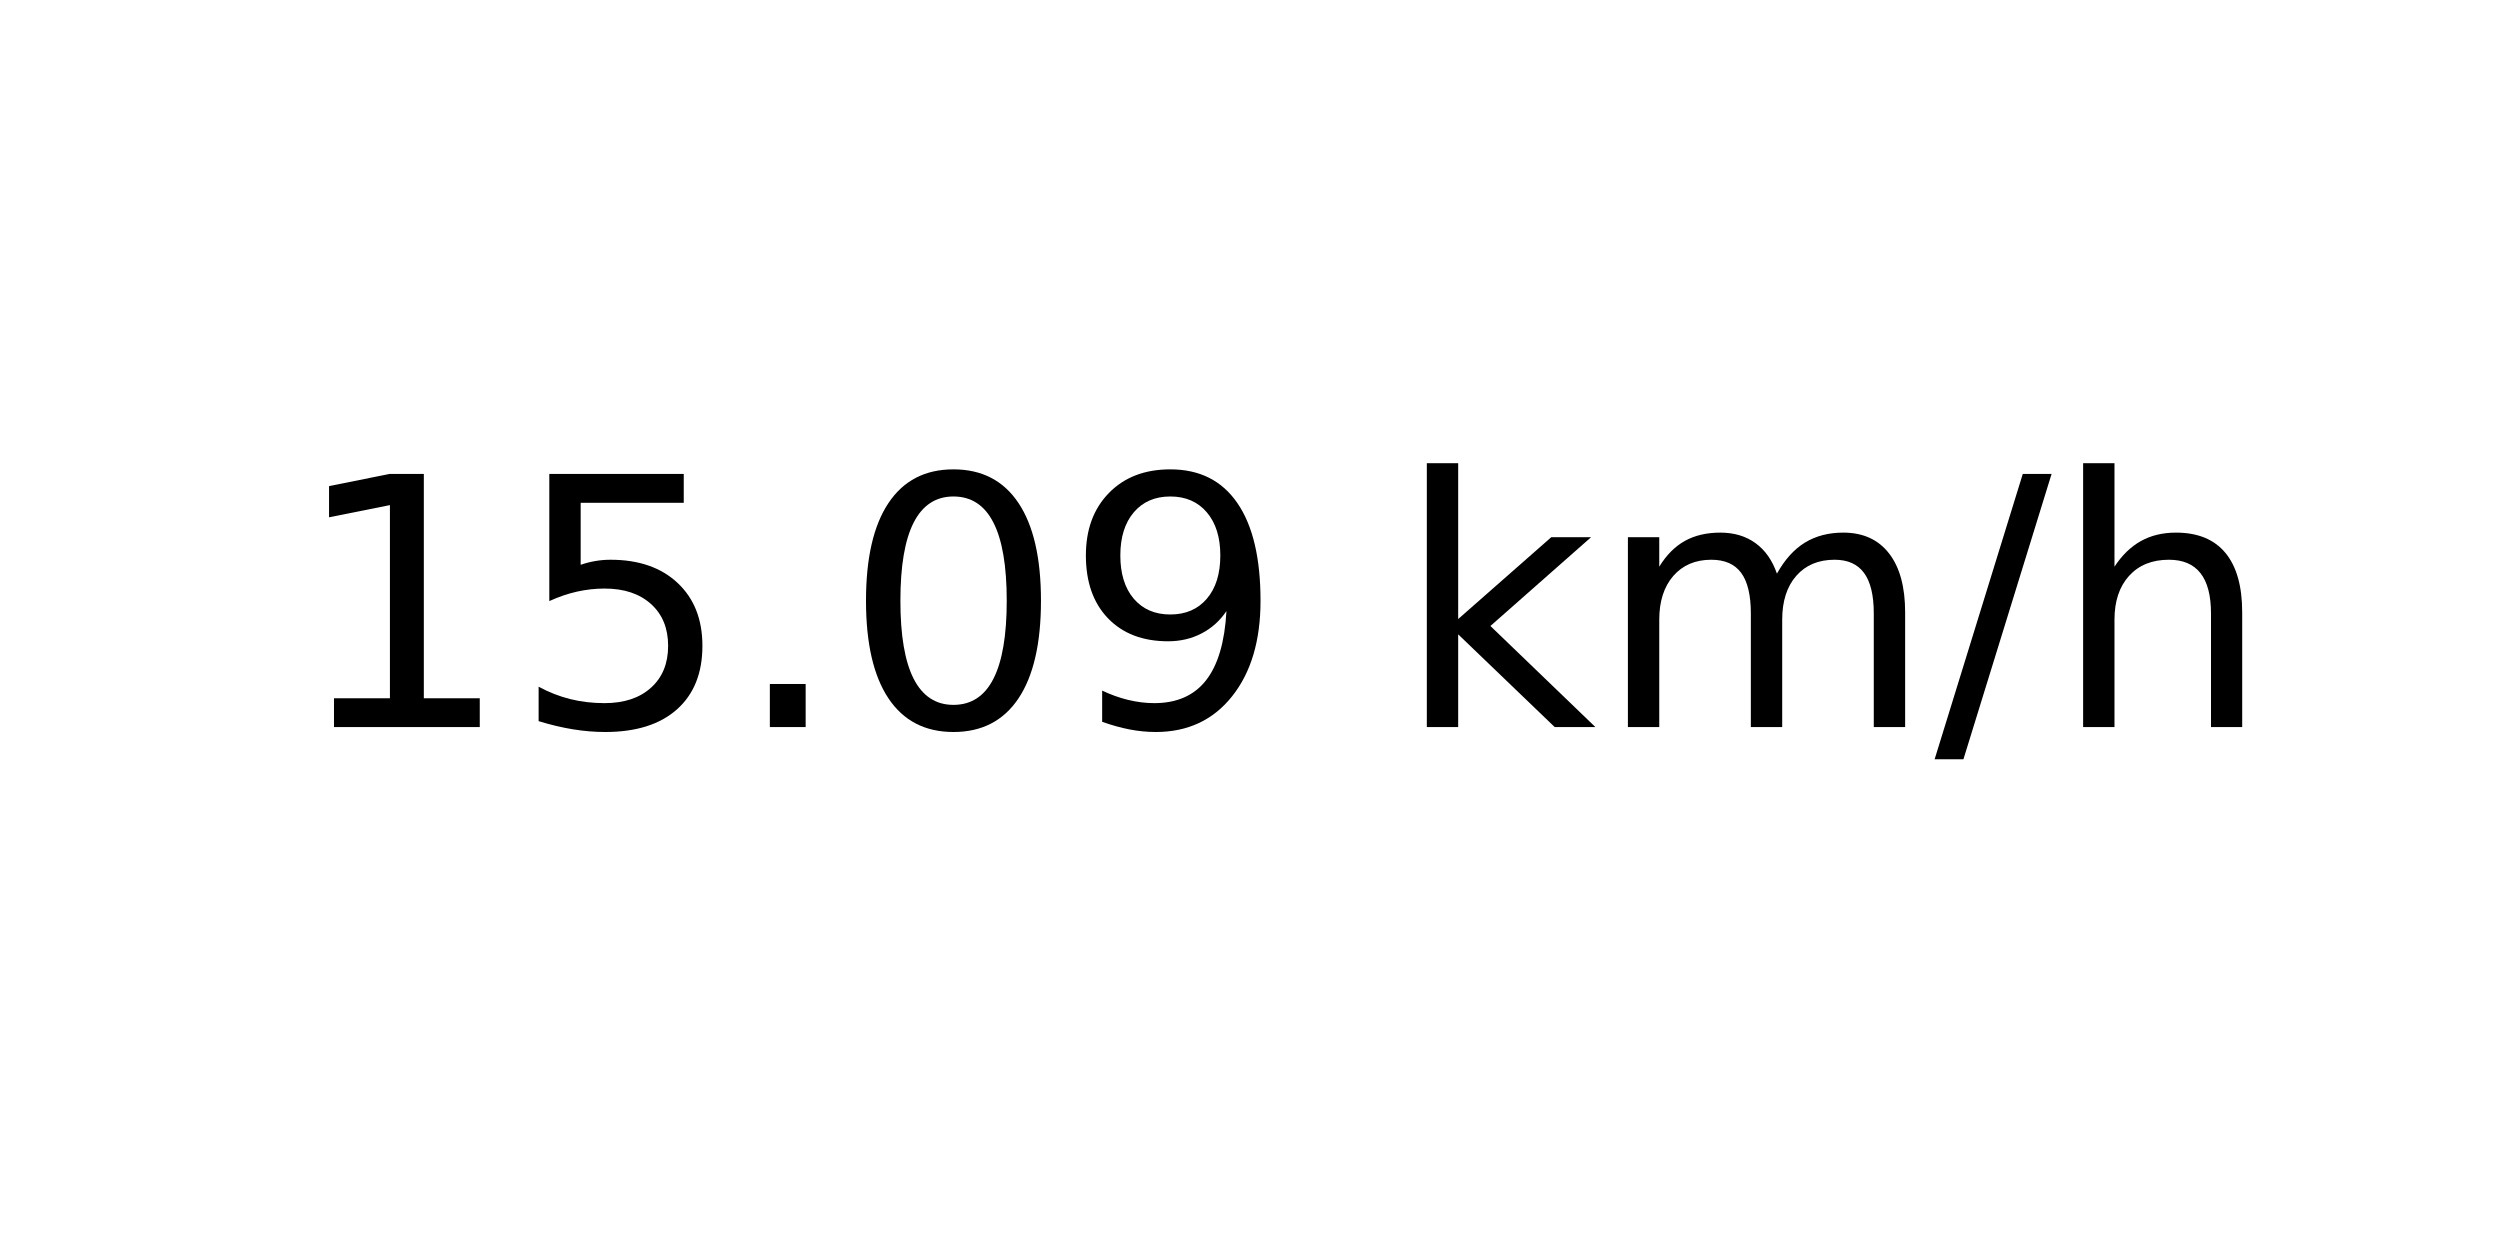
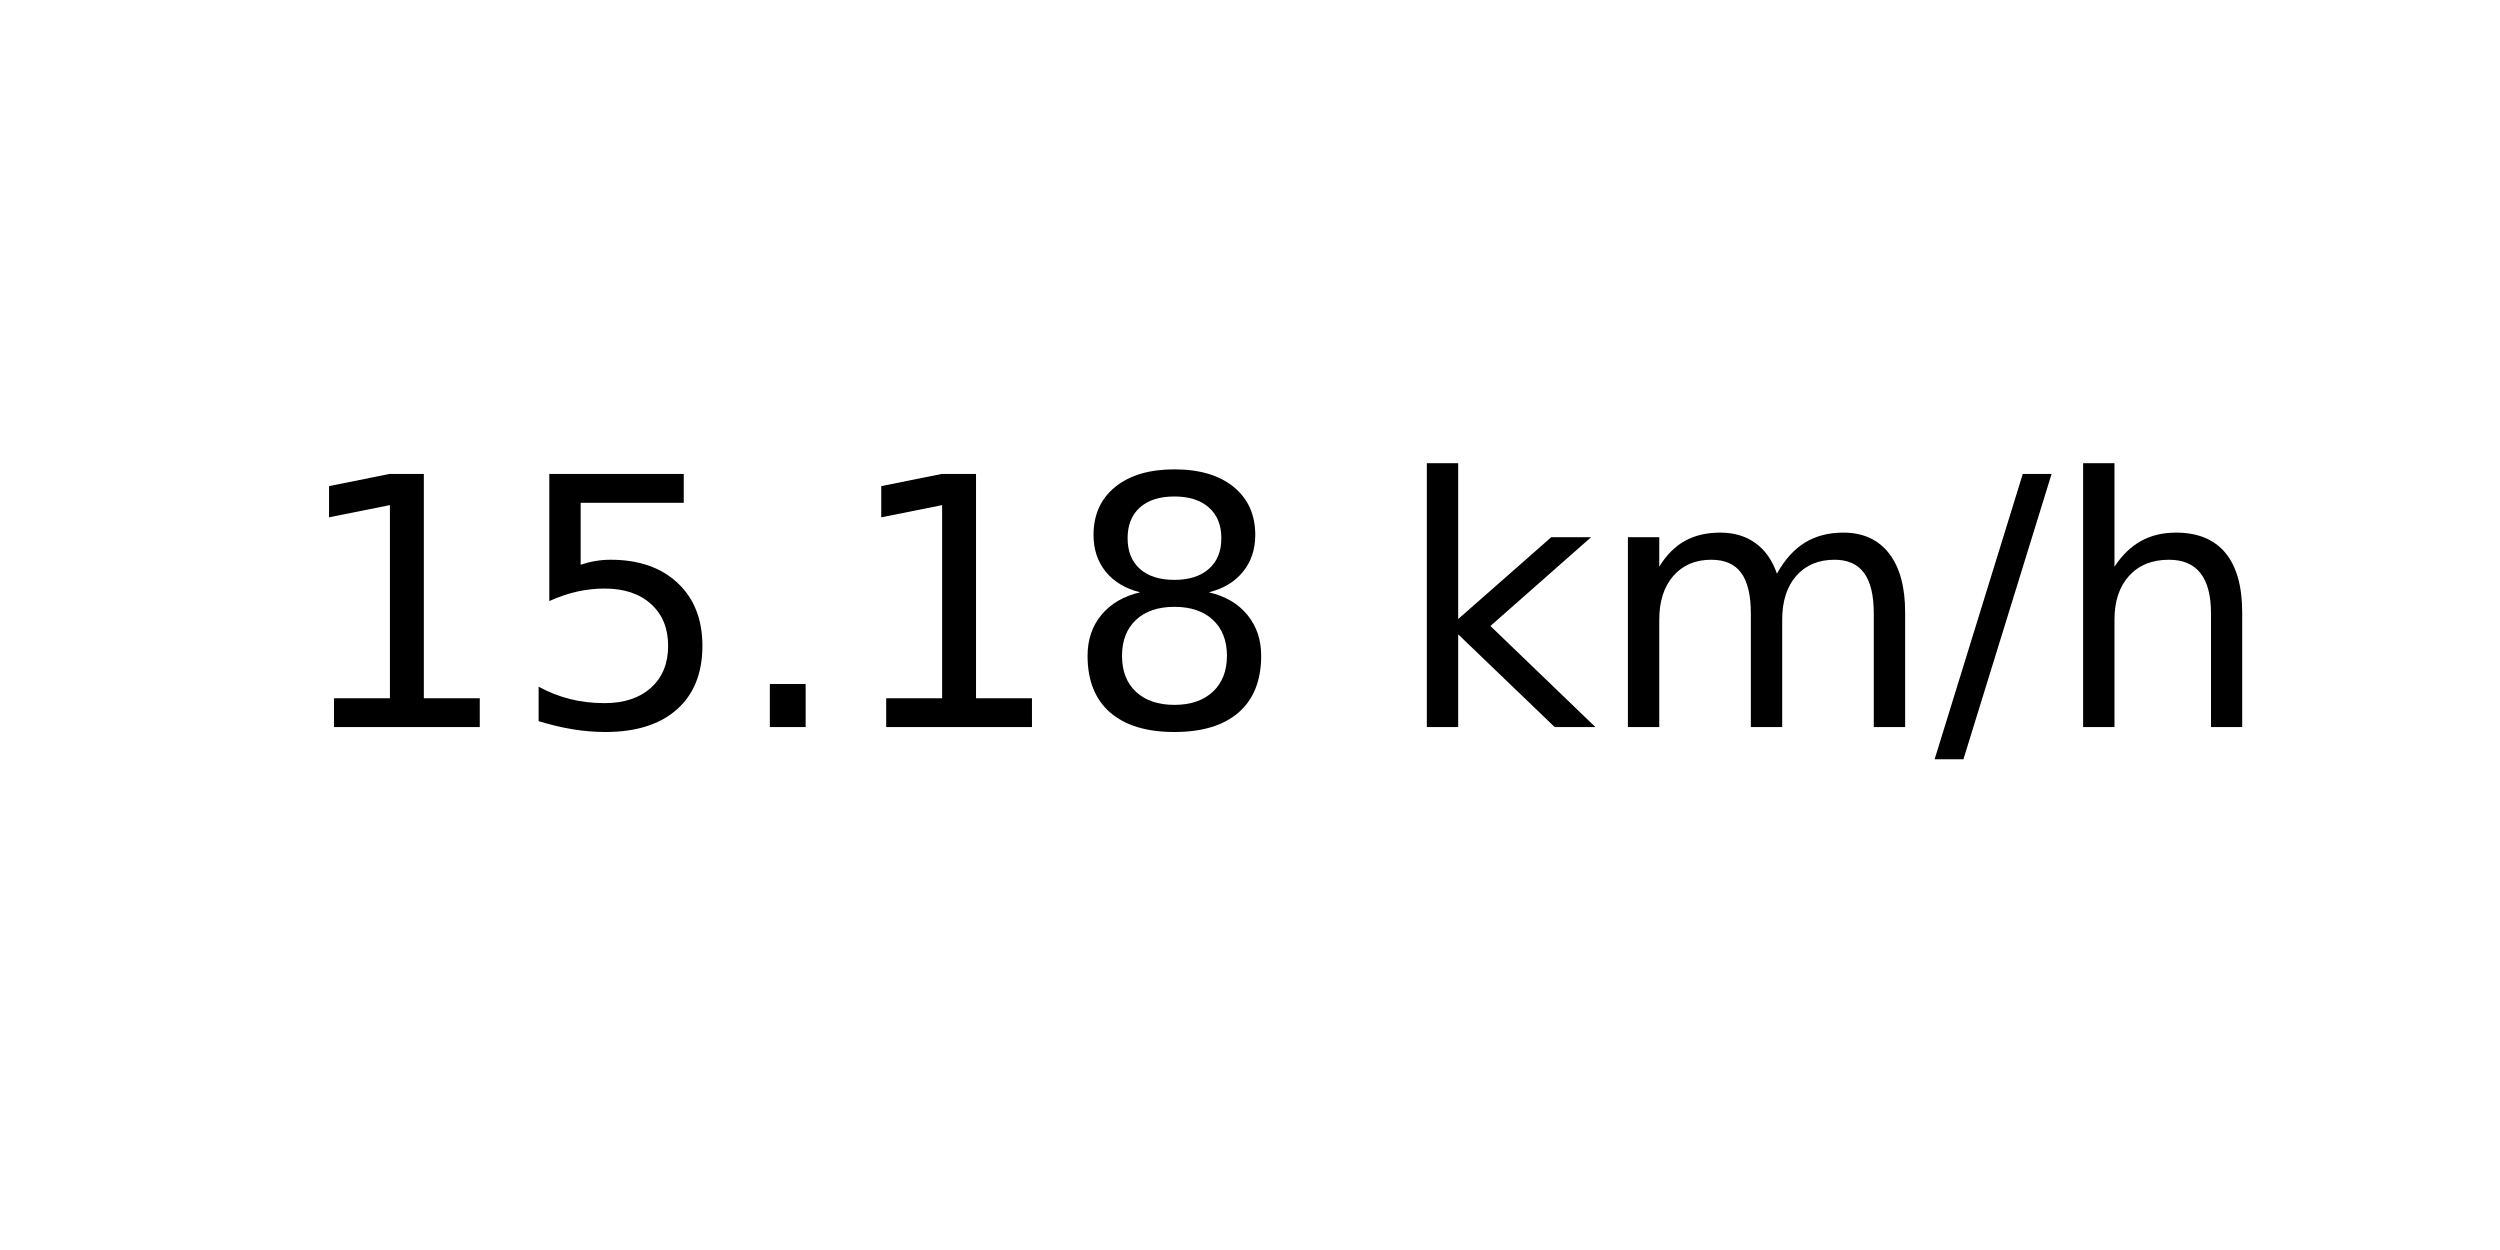
<svg xmlns="http://www.w3.org/2000/svg" xmlns:xlink="http://www.w3.org/1999/xlink" width="72pt" height="36pt" viewBox="0 0 72 36" version="1.1">
  <defs>
    <style type="text/css">*{stroke-linejoin: round; stroke-linecap: butt}</style>
  </defs>
  <g id="figure_1">
    <g id="axes_1">
      <g id="text_1">
        <g transform="translate(8.378125 20.93937) scale(0.1 -0.1)">
          <defs>
            <path id="DejaVuSans-31" d="M 794 531  L 1825 531  L 1825 4091  L 703 3866  L 703 4441  L 1819 4666  L 2450 4666  L 2450 531  L 3481 531  L 3481 0  L 794 0  L 794 531  z " transform="scale(0.015625)" />
            <path id="DejaVuSans-35" d="M 691 4666  L 3169 4666  L 3169 4134  L 1269 4134  L 1269 2991  Q 1406 3038 1543 3061  Q 1681 3084 1819 3084  Q 2600 3084 3056 2656  Q 3513 2228 3513 1497  Q 3513 744 3044 326  Q 2575 -91 1722 -91  Q 1428 -91 1123 -41  Q 819 9 494 109  L 494 744  Q 775 591 1075 516  Q 1375 441 1709 441  Q 2250 441 2565 725  Q 2881 1009 2881 1497  Q 2881 1984 2565 2268  Q 2250 2553 1709 2553  Q 1456 2553 1204 2497  Q 953 2441 691 2322  L 691 4666  z " transform="scale(0.015625)" />
            <path id="DejaVuSans-2e" d="M 684 794  L 1344 794  L 1344 0  L 684 0  L 684 794  z " transform="scale(0.015625)" />
-             <path id="DejaVuSans-30" d="M 2034 4250  Q 1547 4250 1301 3770  Q 1056 3291 1056 2328  Q 1056 1369 1301 889  Q 1547 409 2034 409  Q 2525 409 2770 889  Q 3016 1369 3016 2328  Q 3016 3291 2770 3770  Q 2525 4250 2034 4250  z M 2034 4750  Q 2819 4750 3233 4129  Q 3647 3509 3647 2328  Q 3647 1150 3233 529  Q 2819 -91 2034 -91  Q 1250 -91 836 529  Q 422 1150 422 2328  Q 422 3509 836 4129  Q 1250 4750 2034 4750  z " transform="scale(0.015625)" />
-             <path id="DejaVuSans-39" d="M 703 97  L 703 672  Q 941 559 1184 500  Q 1428 441 1663 441  Q 2288 441 2617 861  Q 2947 1281 2994 2138  Q 2813 1869 2534 1725  Q 2256 1581 1919 1581  Q 1219 1581 811 2004  Q 403 2428 403 3163  Q 403 3881 828 4315  Q 1253 4750 1959 4750  Q 2769 4750 3195 4129  Q 3622 3509 3622 2328  Q 3622 1225 3098 567  Q 2575 -91 1691 -91  Q 1453 -91 1209 -44  Q 966 3 703 97  z M 1959 2075  Q 2384 2075 2632 2365  Q 2881 2656 2881 3163  Q 2881 3666 2632 3958  Q 2384 4250 1959 4250  Q 1534 4250 1286 3958  Q 1038 3666 1038 3163  Q 1038 2656 1286 2365  Q 1534 2075 1959 2075  z " transform="scale(0.015625)" />
+             <path id="DejaVuSans-38" d="M 2034 2216  Q 1584 2216 1326 1975  Q 1069 1734 1069 1313  Q 1069 891 1326 650  Q 1584 409 2034 409  Q 2484 409 2743 651  Q 3003 894 3003 1313  Q 3003 1734 2745 1975  Q 2488 2216 2034 2216  z M 1403 2484  Q 997 2584 770 2862  Q 544 3141 544 3541  Q 544 4100 942 4425  Q 1341 4750 2034 4750  Q 2731 4750 3128 4425  Q 3525 4100 3525 3541  Q 3525 3141 3298 2862  Q 3072 2584 2669 2484  Q 3125 2378 3379 2068  Q 3634 1759 3634 1313  Q 3634 634 3220 271  Q 2806 -91 2034 -91  Q 1263 -91 848 271  Q 434 634 434 1313  Q 434 1759 690 2068  Q 947 2378 1403 2484  z M 1172 3481  Q 1172 3119 1398 2916  Q 1625 2713 2034 2713  Q 2441 2713 2670 2916  Q 2900 3119 2900 3481  Q 2900 3844 2670 4047  Q 2441 4250 2034 4250  Q 1625 4250 1398 4047  Q 1172 3844 1172 3481  z " transform="scale(0.015625)" />
            <path id="DejaVuSans-20" transform="scale(0.015625)" />
            <path id="DejaVuSans-6b" d="M 581 4863  L 1159 4863  L 1159 1991  L 2875 3500  L 3609 3500  L 1753 1863  L 3688 0  L 2938 0  L 1159 1709  L 1159 0  L 581 0  L 581 4863  z " transform="scale(0.015625)" />
            <path id="DejaVuSans-6d" d="M 3328 2828  Q 3544 3216 3844 3400  Q 4144 3584 4550 3584  Q 5097 3584 5394 3201  Q 5691 2819 5691 2113  L 5691 0  L 5113 0  L 5113 2094  Q 5113 2597 4934 2840  Q 4756 3084 4391 3084  Q 3944 3084 3684 2787  Q 3425 2491 3425 1978  L 3425 0  L 2847 0  L 2847 2094  Q 2847 2600 2669 2842  Q 2491 3084 2119 3084  Q 1678 3084 1418 2786  Q 1159 2488 1159 1978  L 1159 0  L 581 0  L 581 3500  L 1159 3500  L 1159 2956  Q 1356 3278 1631 3431  Q 1906 3584 2284 3584  Q 2666 3584 2933 3390  Q 3200 3197 3328 2828  z " transform="scale(0.015625)" />
            <path id="DejaVuSans-2f" d="M 1625 4666  L 2156 4666  L 531 -594  L 0 -594  L 1625 4666  z " transform="scale(0.015625)" />
            <path id="DejaVuSans-68" d="M 3513 2113  L 3513 0  L 2938 0  L 2938 2094  Q 2938 2591 2744 2837  Q 2550 3084 2163 3084  Q 1697 3084 1428 2787  Q 1159 2491 1159 1978  L 1159 0  L 581 0  L 581 4863  L 1159 4863  L 1159 2956  Q 1366 3272 1645 3428  Q 1925 3584 2291 3584  Q 2894 3584 3203 3211  Q 3513 2838 3513 2113  z " transform="scale(0.015625)" />
          </defs>
          <use xlink:href="#DejaVuSans-31" />
          <use xlink:href="#DejaVuSans-35" x="63.623" />
          <use xlink:href="#DejaVuSans-2e" x="127.246" />
-           <use xlink:href="#DejaVuSans-30" x="159.033" />
-           <use xlink:href="#DejaVuSans-39" x="222.656" />
+           <use xlink:href="#DejaVuSans-31" x="159.033" />
+           <use xlink:href="#DejaVuSans-38" x="222.656" />
          <use xlink:href="#DejaVuSans-20" x="286.279" />
          <use xlink:href="#DejaVuSans-6b" x="318.066" />
          <use xlink:href="#DejaVuSans-6d" x="375.977" />
          <use xlink:href="#DejaVuSans-2f" x="473.389" />
          <use xlink:href="#DejaVuSans-68" x="507.08" />
        </g>
      </g>
    </g>
  </g>
</svg>
